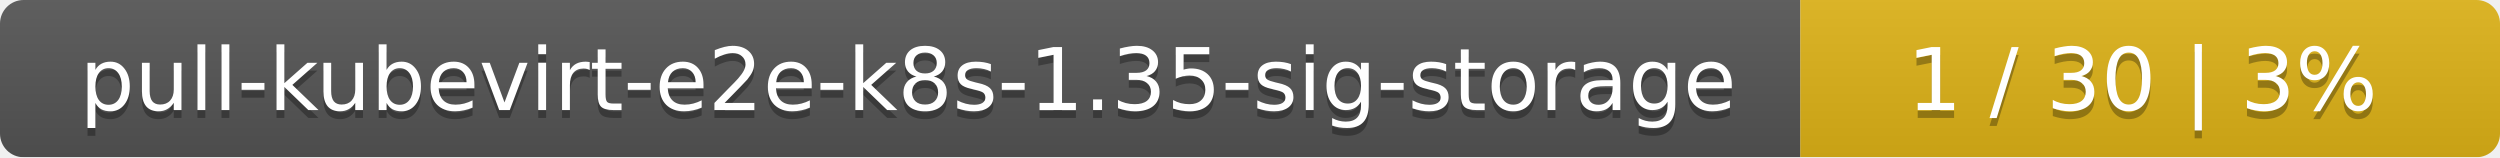
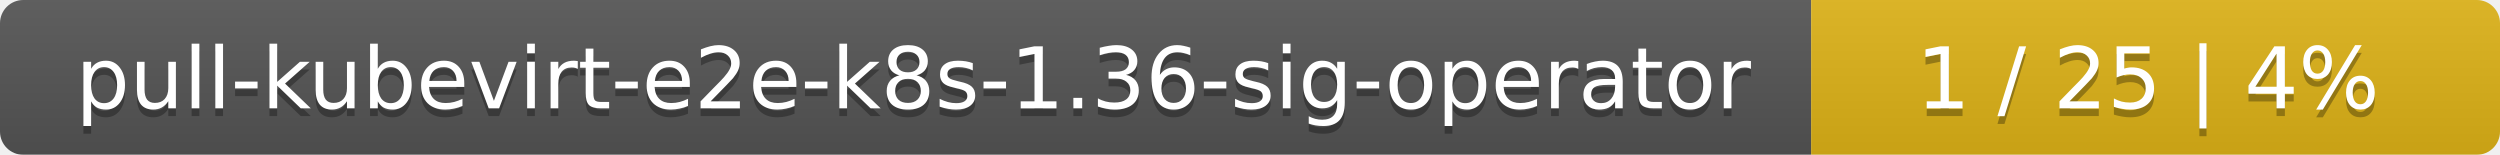
- <svg xmlns="http://www.w3.org/2000/svg" width="318" height="20">
+ <svg xmlns="http://www.w3.org/2000/svg" width="323" height="20">
  <linearGradient id="smooth" x2="0" y2="100%">
    <stop offset="0" stop-color="#bbb" stop-opacity=".1" />
    <stop offset="1" stop-opacity=".1" />
  </linearGradient>
  <mask id="round">
-     <rect width="318" height="20" rx="3" fill="#fff" />
+     <rect width="323" height="20" rx="3" fill="#fff" />
  </mask>
  <g mask="url(#round)">
-     <rect width="229" height="20" fill="#555" />
-     <rect x="229" width="89" height="20" fill="#dfb317" />
-     <rect width="318" height="20" fill="url(#smooth)" />
+     <rect width="234" height="20" fill="#555" />
+     <rect x="234" width="89" height="20" fill="#dfb317" />
+     <rect width="323" height="20" fill="url(#smooth)" />
  </g>
  <g fill="#fff" text-anchor="middle" font-family="DejaVu Sans,Verdana,Geneva,sans-serif" font-size="11">
-     <text x="115.5" y="15" fill="#010101" fill-opacity=".3">pull-kubevirt-e2e-k8s-1.35-sig-storage</text>
-     <text x="115.5" y="14">pull-kubevirt-e2e-k8s-1.35-sig-storage</text>
-     <text x="272.5" y="15" fill="#010101" fill-opacity=".3">1 / 30    |    3%</text>
-     <text x="272.5" y="14">1 / 30    |    3%</text>
+     <text x="118" y="15" fill="#010101" fill-opacity=".3">pull-kubevirt-e2e-k8s-1.36-sig-operator</text>
+     <text x="118" y="14">pull-kubevirt-e2e-k8s-1.36-sig-operator</text>
+     <text x="277.5" y="15" fill="#010101" fill-opacity=".3">1 / 25    |    4%</text>
+     <text x="277.5" y="14">1 / 25    |    4%</text>
  </g>
</svg>
